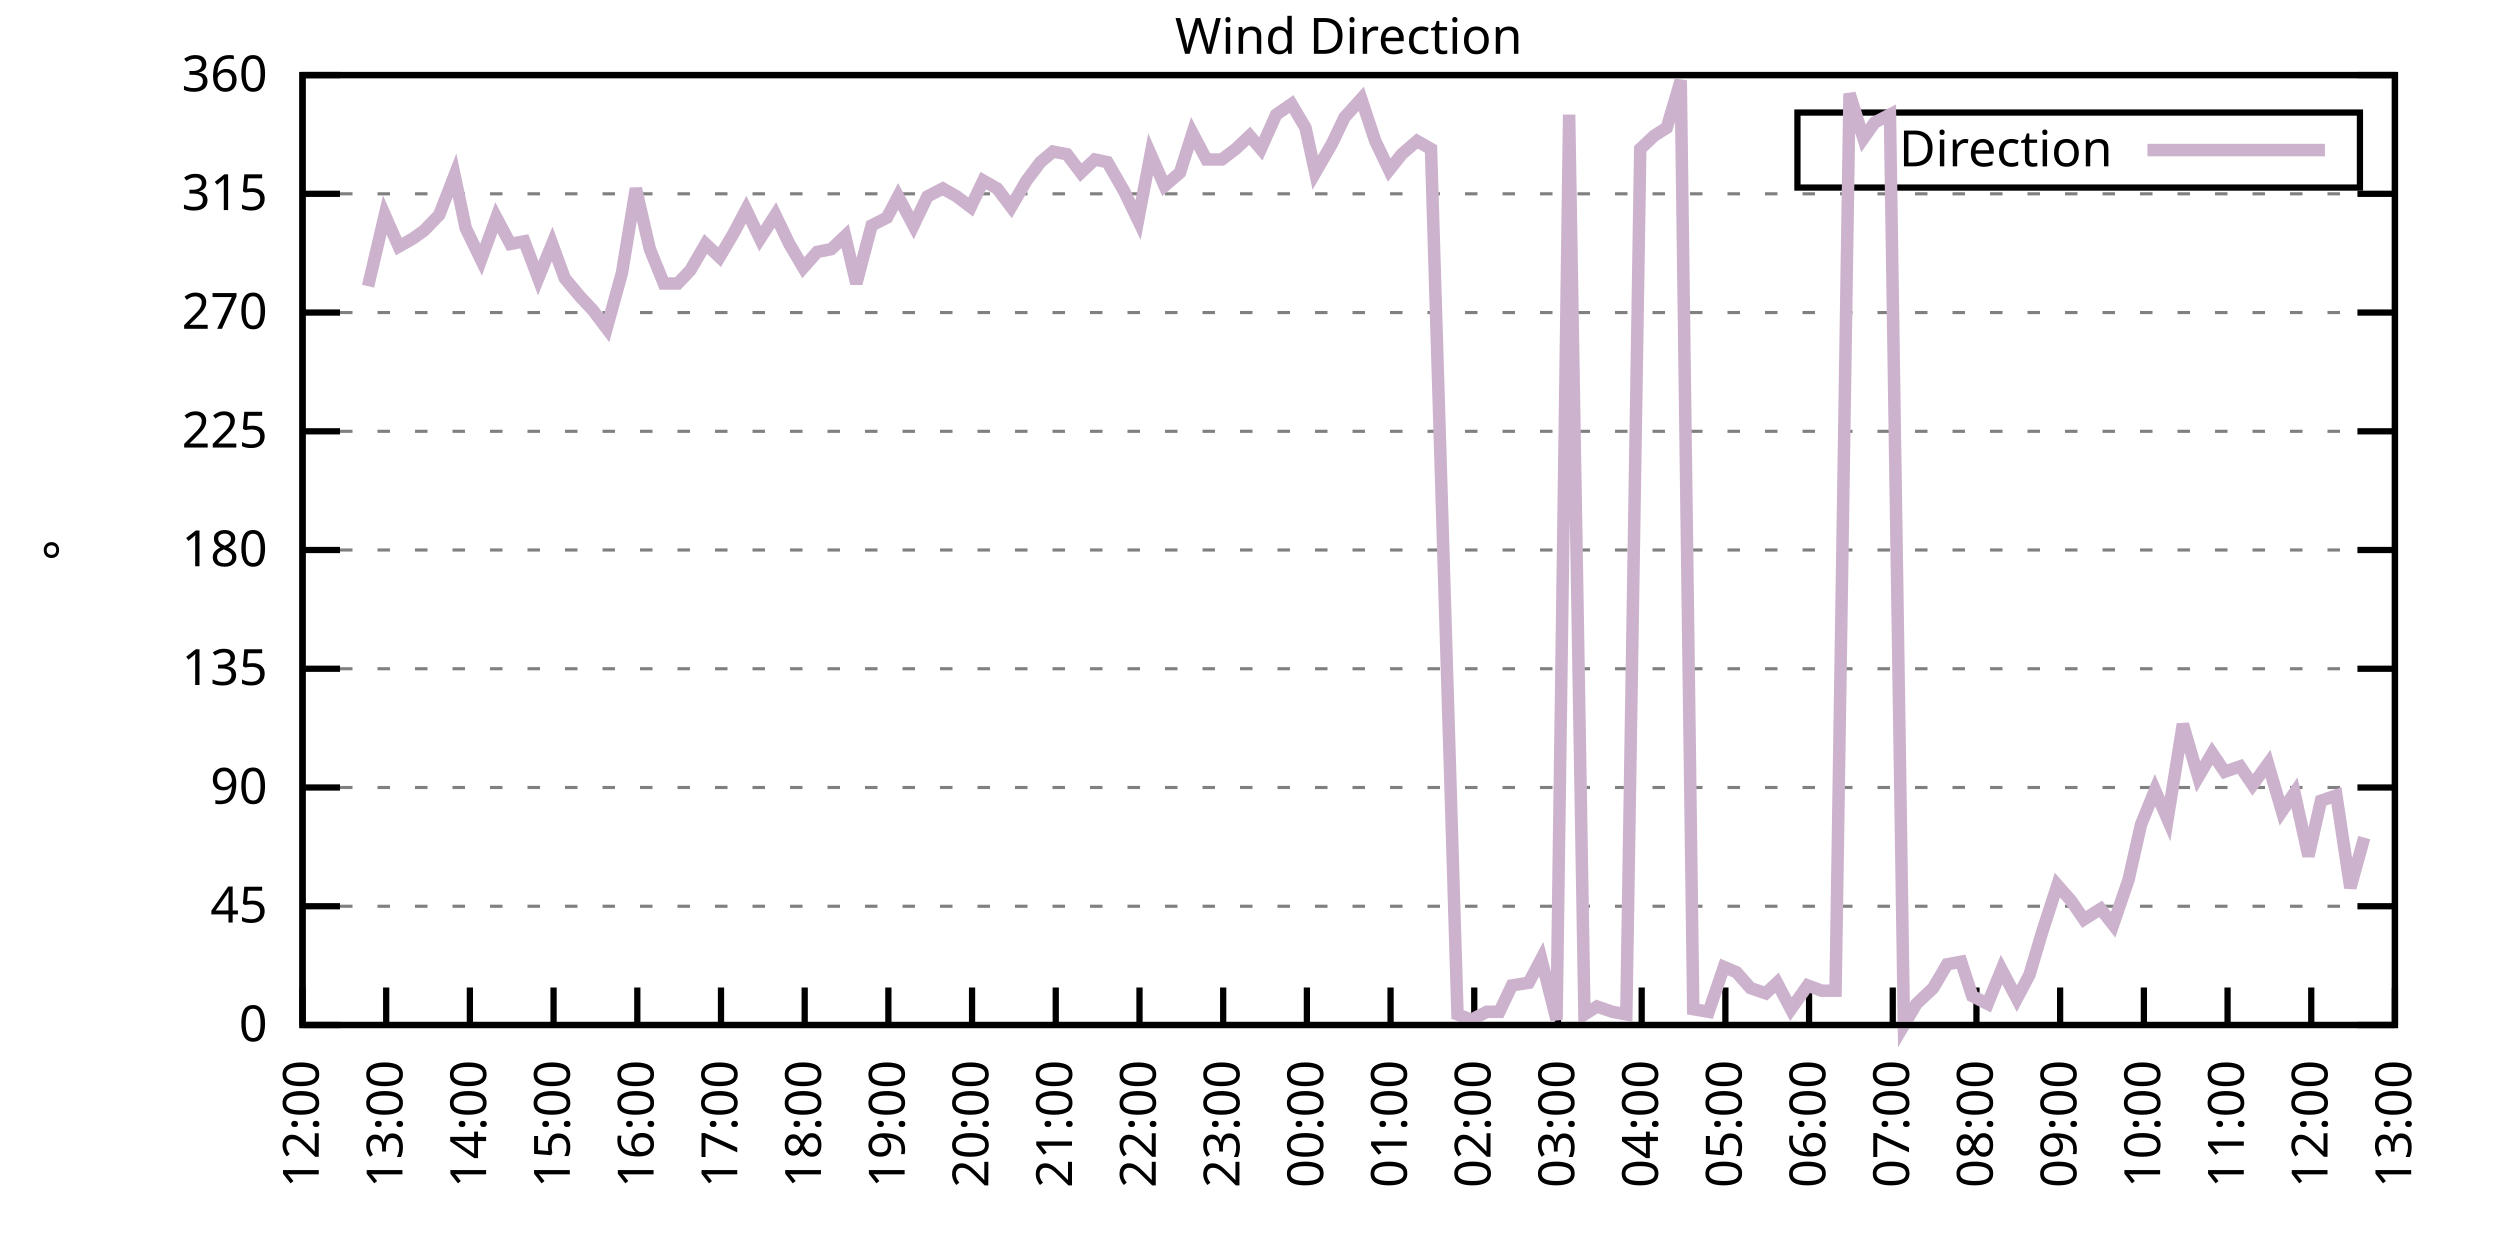
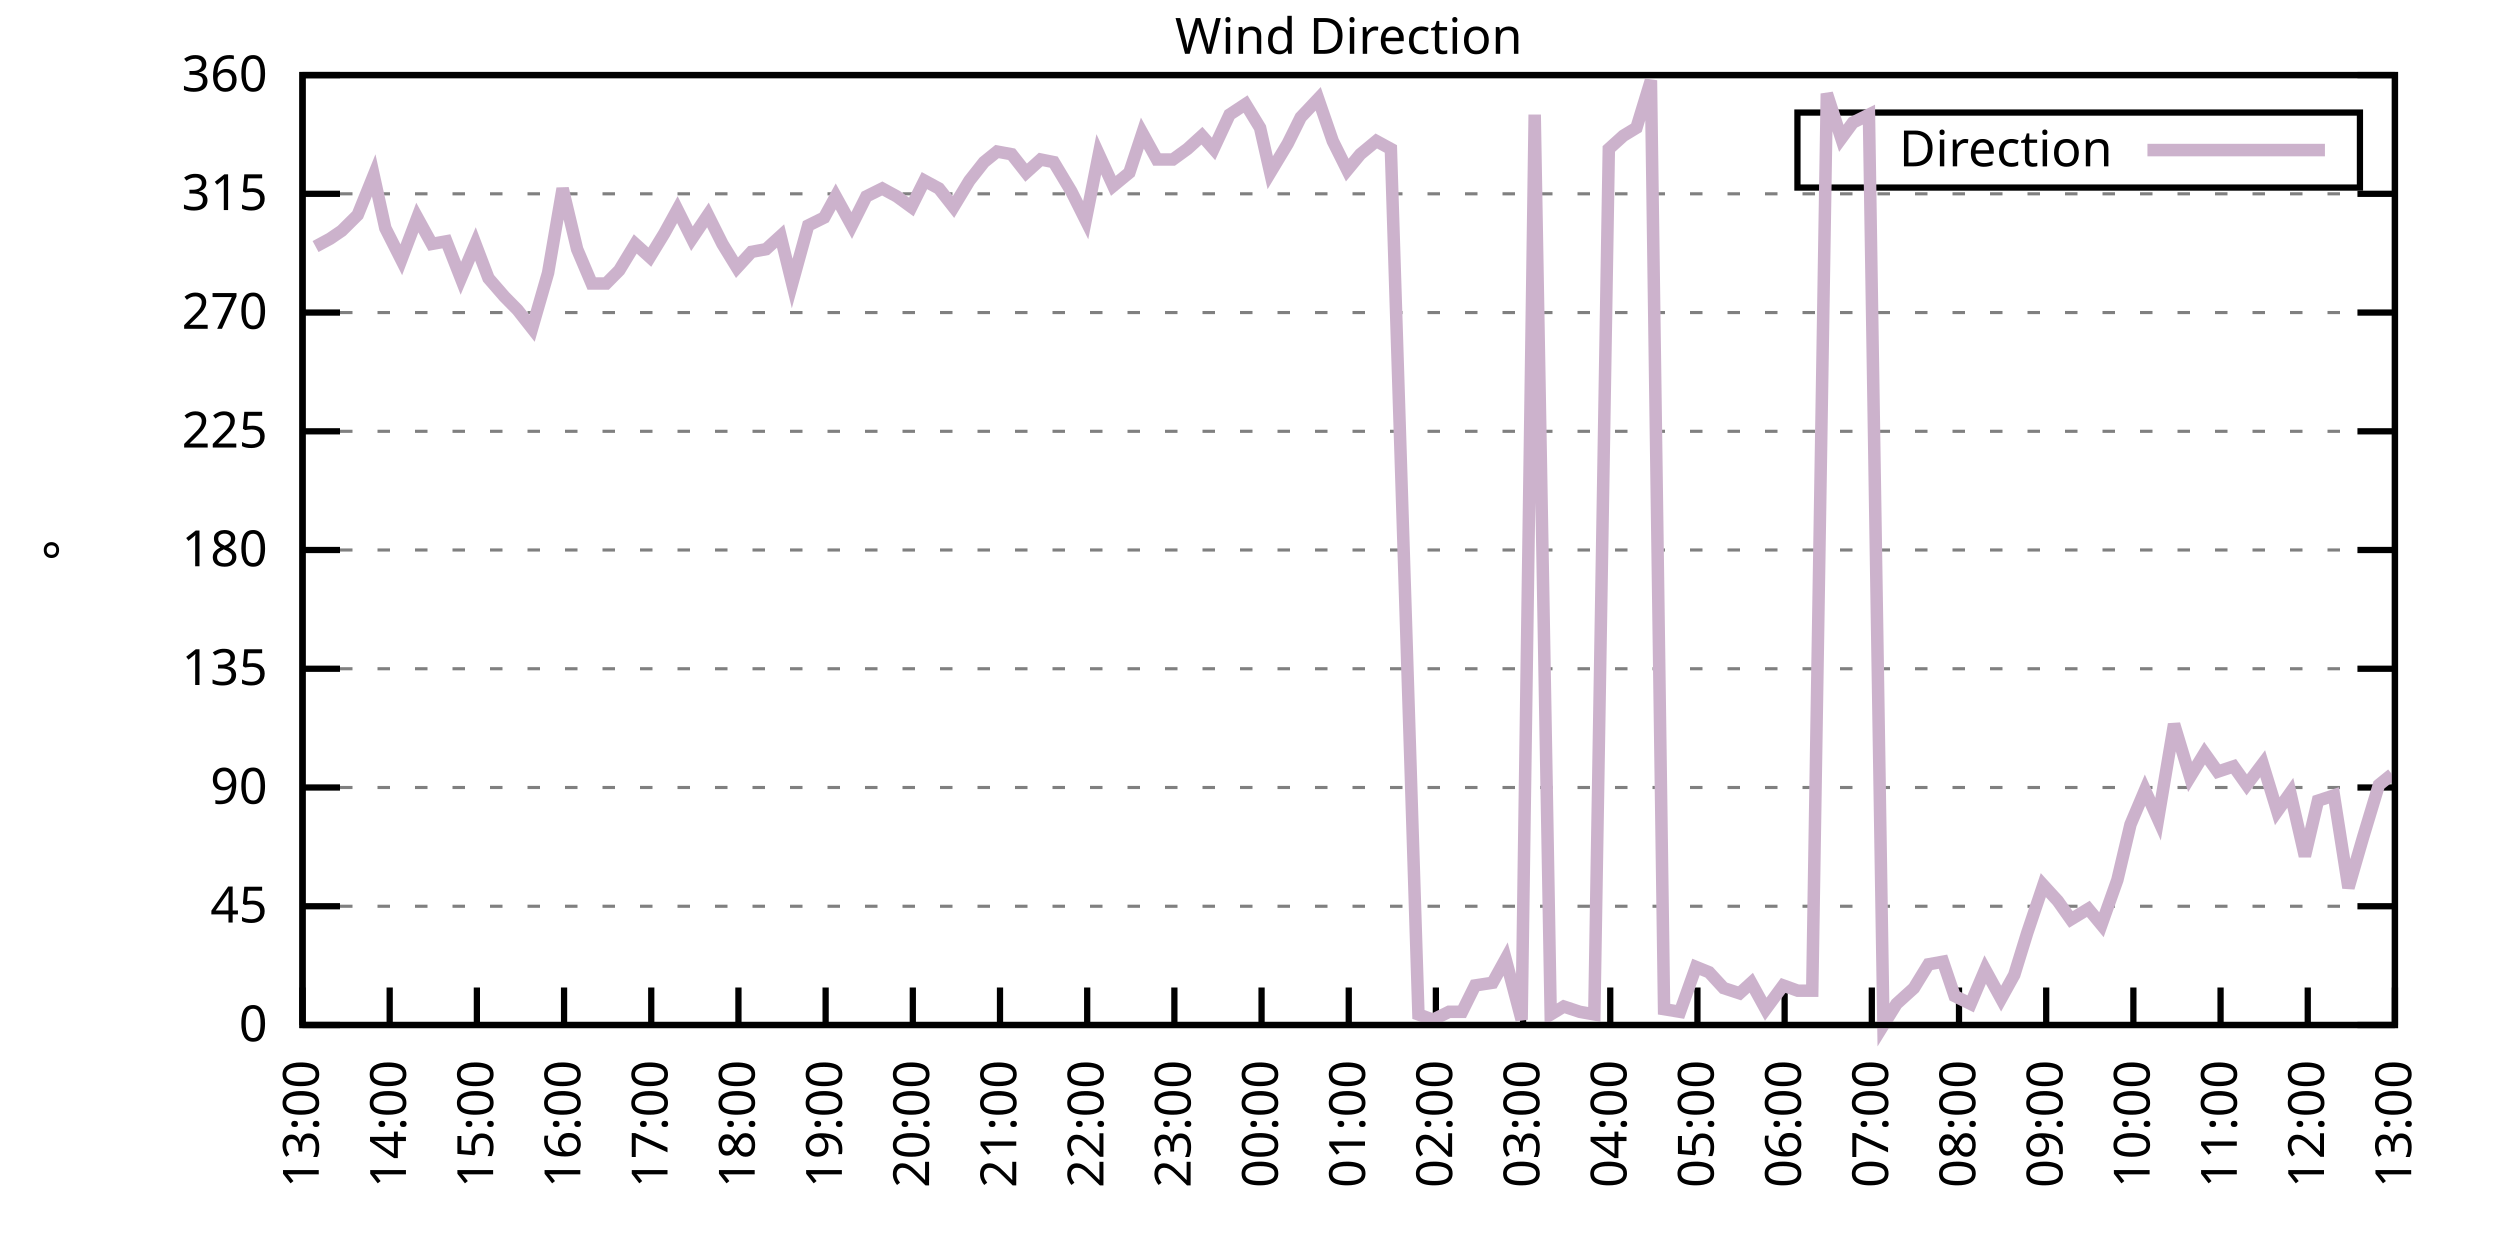
<svg xmlns="http://www.w3.org/2000/svg" xmlns:xlink="http://www.w3.org/1999/xlink" width="400" height="200" viewBox="0 0 400 200">
  <g id="gnuplot_canvas">
    <rect x="0" y="0" width="400" height="200" fill="none" />
    <defs>
      <circle id="gpDot" r="0.5" stroke-width="0.5" stroke="currentColor" />
      <path id="gpPt0" stroke-width="0.333" stroke="currentColor" d="M-1,0 h2 M0,-1 v2" />
      <path id="gpPt1" stroke-width="0.333" stroke="currentColor" d="M-1,-1 L1,1 M1,-1 L-1,1" />
      <path id="gpPt2" stroke-width="0.333" stroke="currentColor" d="M-1,0 L1,0 M0,-1 L0,1 M-1,-1 L1,1 M-1,1 L1,-1" />
      <rect id="gpPt3" stroke-width="0.333" stroke="currentColor" x="-1" y="-1" width="2" height="2" />
      <rect id="gpPt4" stroke-width="0.333" stroke="currentColor" fill="currentColor" x="-1" y="-1" width="2" height="2" />
      <circle id="gpPt5" stroke-width="0.333" stroke="currentColor" cx="0" cy="0" r="1" />
      <use xlink:href="#gpPt5" id="gpPt6" fill="currentColor" stroke="none" />
      <path id="gpPt7" stroke-width="0.333" stroke="currentColor" d="M0,-1.33 L-1.33,0.67 L1.33,0.67 z" />
      <use xlink:href="#gpPt7" id="gpPt8" fill="currentColor" stroke="none" />
      <use xlink:href="#gpPt7" id="gpPt9" stroke="currentColor" transform="rotate(180)" />
      <use xlink:href="#gpPt9" id="gpPt10" fill="currentColor" stroke="none" />
      <use xlink:href="#gpPt3" id="gpPt11" stroke="currentColor" transform="rotate(45)" />
      <use xlink:href="#gpPt11" id="gpPt12" fill="currentColor" stroke="none" />
      <path id="gpPt13" stroke-width="0.333" stroke="currentColor" d="M0,1.330 L1.265,0.411 L0.782,-1.067 L-0.782,-1.076 L-1.265,0.411 z" />
      <use xlink:href="#gpPt13" id="gpPt14" fill="currentColor" stroke="none" />
      <filter id="textbox" filterUnits="objectBoundingBox" x="0" y="0" height="1" width="1">
        <feFlood flood-color="white" flood-opacity="1" result="bgnd" />
        <feComposite in="SourceGraphic" in2="bgnd" operator="atop" />
      </filter>
      <filter id="greybox" filterUnits="objectBoundingBox" x="0" y="0" height="1" width="1">
        <feFlood flood-color="lightgrey" flood-opacity="1" result="grey" />
        <feComposite in="SourceGraphic" in2="grey" operator="atop" />
      </filter>
    </defs>
    <g fill="none" color="white" stroke="currentColor" stroke-width="1.00" stroke-linecap="butt" stroke-linejoin="miter">
</g>
    <g fill="none" color="black" stroke="currentColor" stroke-width="1.00" stroke-linecap="butt" stroke-linejoin="miter">
      <g stroke="none" shape-rendering="crispEdges">
        <polygon fill="rgb(255, 255, 255)" points="48.40,164.00 383.18,164.00 383.18,12.02 48.40,12.02 " />
      </g>
    </g>
    <g fill="none" color="black" stroke="currentColor" stroke-width="1.00" stroke-linecap="butt" stroke-linejoin="miter">
</g>
    <g fill="none" color="black" stroke="black" stroke-width="0.50" stroke-linecap="butt" stroke-linejoin="miter">
</g>
    <g fill="none" color="gray" stroke="currentColor" stroke-width="0.50" stroke-linecap="butt" stroke-linejoin="miter">
      <path stroke="gray" stroke-dasharray="2,4" class="gridline" d="M48.40,164.00 L383.19,164.00  " />
    </g>
    <g fill="none" color="gray" stroke="gray" stroke-width="1.00" stroke-linecap="butt" stroke-linejoin="miter">
</g>
    <g fill="none" color="black" stroke="currentColor" stroke-width="1.00" stroke-linecap="butt" stroke-linejoin="miter">
      <path stroke="black" d="M48.40,164.00 L54.40,164.00 M383.19,164.00 L377.19,164.00  " />
      <g transform="translate(42.80,166.60)" stroke="none" fill="black" font-family="Sans" font-size="8.00" text-anchor="end">
        <text>
          <tspan font-family="Sans"> 0</tspan>
        </text>
      </g>
    </g>
    <g fill="none" color="black" stroke="currentColor" stroke-width="1.00" stroke-linecap="butt" stroke-linejoin="miter">
</g>
    <g fill="none" color="black" stroke="black" stroke-width="0.50" stroke-linecap="butt" stroke-linejoin="miter">
</g>
    <g fill="none" color="gray" stroke="currentColor" stroke-width="0.50" stroke-linecap="butt" stroke-linejoin="miter">
      <path stroke="gray" stroke-dasharray="2,4" class="gridline" d="M48.40,145.00 L383.19,145.00  " />
    </g>
    <g fill="none" color="gray" stroke="gray" stroke-width="1.00" stroke-linecap="butt" stroke-linejoin="miter">
</g>
    <g fill="none" color="black" stroke="currentColor" stroke-width="1.00" stroke-linecap="butt" stroke-linejoin="miter">
      <path stroke="black" d="M48.40,145.00 L54.40,145.00 M383.19,145.00 L377.19,145.00  " />
      <g transform="translate(42.80,147.60)" stroke="none" fill="black" font-family="Sans" font-size="8.00" text-anchor="end">
        <text>
          <tspan font-family="Sans"> 45</tspan>
        </text>
      </g>
    </g>
    <g fill="none" color="black" stroke="currentColor" stroke-width="1.00" stroke-linecap="butt" stroke-linejoin="miter">
</g>
    <g fill="none" color="black" stroke="black" stroke-width="0.50" stroke-linecap="butt" stroke-linejoin="miter">
</g>
    <g fill="none" color="gray" stroke="currentColor" stroke-width="0.50" stroke-linecap="butt" stroke-linejoin="miter">
      <path stroke="gray" stroke-dasharray="2,4" class="gridline" d="M48.40,126.00 L383.19,126.00  " />
    </g>
    <g fill="none" color="gray" stroke="gray" stroke-width="1.00" stroke-linecap="butt" stroke-linejoin="miter">
</g>
    <g fill="none" color="black" stroke="currentColor" stroke-width="1.00" stroke-linecap="butt" stroke-linejoin="miter">
      <path stroke="black" d="M48.40,126.00 L54.40,126.00 M383.19,126.00 L377.19,126.00  " />
      <g transform="translate(42.80,128.60)" stroke="none" fill="black" font-family="Sans" font-size="8.00" text-anchor="end">
        <text>
          <tspan font-family="Sans"> 90</tspan>
        </text>
      </g>
    </g>
    <g fill="none" color="black" stroke="currentColor" stroke-width="1.00" stroke-linecap="butt" stroke-linejoin="miter">
</g>
    <g fill="none" color="black" stroke="black" stroke-width="0.50" stroke-linecap="butt" stroke-linejoin="miter">
</g>
    <g fill="none" color="gray" stroke="currentColor" stroke-width="0.50" stroke-linecap="butt" stroke-linejoin="miter">
      <path stroke="gray" stroke-dasharray="2,4" class="gridline" d="M48.40,107.00 L383.19,107.00  " />
    </g>
    <g fill="none" color="gray" stroke="gray" stroke-width="1.00" stroke-linecap="butt" stroke-linejoin="miter">
</g>
    <g fill="none" color="black" stroke="currentColor" stroke-width="1.00" stroke-linecap="butt" stroke-linejoin="miter">
      <path stroke="black" d="M48.40,107.00 L54.40,107.00 M383.19,107.00 L377.19,107.00  " />
      <g transform="translate(42.80,109.60)" stroke="none" fill="black" font-family="Sans" font-size="8.00" text-anchor="end">
        <text>
          <tspan font-family="Sans"> 135</tspan>
        </text>
      </g>
    </g>
    <g fill="none" color="black" stroke="currentColor" stroke-width="1.00" stroke-linecap="butt" stroke-linejoin="miter">
</g>
    <g fill="none" color="black" stroke="black" stroke-width="0.50" stroke-linecap="butt" stroke-linejoin="miter">
</g>
    <g fill="none" color="gray" stroke="currentColor" stroke-width="0.50" stroke-linecap="butt" stroke-linejoin="miter">
      <path stroke="gray" stroke-dasharray="2,4" class="gridline" d="M48.40,88.00 L383.19,88.00  " />
    </g>
    <g fill="none" color="gray" stroke="gray" stroke-width="1.00" stroke-linecap="butt" stroke-linejoin="miter">
</g>
    <g fill="none" color="black" stroke="currentColor" stroke-width="1.00" stroke-linecap="butt" stroke-linejoin="miter">
      <path stroke="black" d="M48.40,88.00 L54.40,88.00 M383.19,88.00 L377.19,88.00  " />
      <g transform="translate(42.80,90.60)" stroke="none" fill="black" font-family="Sans" font-size="8.00" text-anchor="end">
        <text>
          <tspan font-family="Sans"> 180</tspan>
        </text>
      </g>
    </g>
    <g fill="none" color="black" stroke="currentColor" stroke-width="1.00" stroke-linecap="butt" stroke-linejoin="miter">
</g>
    <g fill="none" color="black" stroke="black" stroke-width="0.50" stroke-linecap="butt" stroke-linejoin="miter">
</g>
    <g fill="none" color="gray" stroke="currentColor" stroke-width="0.50" stroke-linecap="butt" stroke-linejoin="miter">
      <path stroke="gray" stroke-dasharray="2,4" class="gridline" d="M48.40,69.01 L383.19,69.01  " />
    </g>
    <g fill="none" color="gray" stroke="gray" stroke-width="1.00" stroke-linecap="butt" stroke-linejoin="miter">
</g>
    <g fill="none" color="black" stroke="currentColor" stroke-width="1.00" stroke-linecap="butt" stroke-linejoin="miter">
      <path stroke="black" d="M48.40,69.01 L54.40,69.01 M383.19,69.01 L377.19,69.01  " />
      <g transform="translate(42.80,71.61)" stroke="none" fill="black" font-family="Sans" font-size="8.00" text-anchor="end">
        <text>
          <tspan font-family="Sans"> 225</tspan>
        </text>
      </g>
    </g>
    <g fill="none" color="black" stroke="currentColor" stroke-width="1.00" stroke-linecap="butt" stroke-linejoin="miter">
</g>
    <g fill="none" color="black" stroke="black" stroke-width="0.50" stroke-linecap="butt" stroke-linejoin="miter">
</g>
    <g fill="none" color="gray" stroke="currentColor" stroke-width="0.50" stroke-linecap="butt" stroke-linejoin="miter">
      <path stroke="gray" stroke-dasharray="2,4" class="gridline" d="M48.40,50.01 L383.19,50.01  " />
    </g>
    <g fill="none" color="gray" stroke="gray" stroke-width="1.00" stroke-linecap="butt" stroke-linejoin="miter">
</g>
    <g fill="none" color="black" stroke="currentColor" stroke-width="1.00" stroke-linecap="butt" stroke-linejoin="miter">
      <path stroke="black" d="M48.40,50.01 L54.40,50.01 M383.19,50.01 L377.19,50.01  " />
      <g transform="translate(42.80,52.61)" stroke="none" fill="black" font-family="Sans" font-size="8.00" text-anchor="end">
        <text>
          <tspan font-family="Sans"> 270</tspan>
        </text>
      </g>
    </g>
    <g fill="none" color="black" stroke="currentColor" stroke-width="1.00" stroke-linecap="butt" stroke-linejoin="miter">
</g>
    <g fill="none" color="black" stroke="black" stroke-width="0.50" stroke-linecap="butt" stroke-linejoin="miter">
</g>
    <g fill="none" color="gray" stroke="currentColor" stroke-width="0.50" stroke-linecap="butt" stroke-linejoin="miter">
      <path stroke="gray" stroke-dasharray="2,4" class="gridline" d="M48.40,31.01 L383.19,31.01  " />
    </g>
    <g fill="none" color="gray" stroke="gray" stroke-width="1.00" stroke-linecap="butt" stroke-linejoin="miter">
</g>
    <g fill="none" color="black" stroke="currentColor" stroke-width="1.00" stroke-linecap="butt" stroke-linejoin="miter">
      <path stroke="black" d="M48.40,31.01 L54.40,31.01 M383.19,31.01 L377.19,31.01  " />
      <g transform="translate(42.80,33.61)" stroke="none" fill="black" font-family="Sans" font-size="8.00" text-anchor="end">
        <text>
          <tspan font-family="Sans"> 315</tspan>
        </text>
      </g>
    </g>
    <g fill="none" color="black" stroke="currentColor" stroke-width="1.00" stroke-linecap="butt" stroke-linejoin="miter">
</g>
    <g fill="none" color="black" stroke="black" stroke-width="0.50" stroke-linecap="butt" stroke-linejoin="miter">
</g>
    <g fill="none" color="gray" stroke="currentColor" stroke-width="0.50" stroke-linecap="butt" stroke-linejoin="miter">
      <path stroke="gray" stroke-dasharray="2,4" class="gridline" d="M48.40,12.01 L383.19,12.01  " />
    </g>
    <g fill="none" color="gray" stroke="gray" stroke-width="1.00" stroke-linecap="butt" stroke-linejoin="miter">
</g>
    <g fill="none" color="black" stroke="currentColor" stroke-width="1.00" stroke-linecap="butt" stroke-linejoin="miter">
      <path stroke="black" d="M48.40,12.01 L54.40,12.01 M383.19,12.01 L377.19,12.01  " />
      <g transform="translate(42.80,14.61)" stroke="none" fill="black" font-family="Sans" font-size="8.00" text-anchor="end">
        <text>
          <tspan font-family="Sans"> 360</tspan>
        </text>
      </g>
    </g>
    <g fill="none" color="black" stroke="currentColor" stroke-width="1.00" stroke-linecap="butt" stroke-linejoin="miter">
      <path stroke="black" d="M48.40,164.00 L48.40,158.00  " />
      <g transform="translate(51.00,169.60) rotate(270.00)" stroke="none" fill="black" font-family="Sans" font-size="8.00" text-anchor="end">
        <text>
-           <tspan font-family="Sans">12:00</tspan>
-         </text>
-       </g>
-     </g>
-     <g fill="none" color="black" stroke="currentColor" stroke-width="1.00" stroke-linecap="butt" stroke-linejoin="miter">
-       <path stroke="black" d="M61.79,164.00 L61.79,158.00  " />
-       <g transform="translate(64.39,169.60) rotate(270.00)" stroke="none" fill="black" font-family="Sans" font-size="8.00" text-anchor="end">
-         <text>
          <tspan font-family="Sans">13:00</tspan>
        </text>
      </g>
    </g>
    <g fill="none" color="black" stroke="currentColor" stroke-width="1.00" stroke-linecap="butt" stroke-linejoin="miter">
-       <path stroke="black" d="M75.18,164.00 L75.18,158.00  " />
-       <g transform="translate(77.78,169.60) rotate(270.00)" stroke="none" fill="black" font-family="Sans" font-size="8.00" text-anchor="end">
+       <path stroke="black" d="M62.35,164.00 L62.35,158.00  " />
+       <g transform="translate(64.95,169.60) rotate(270.00)" stroke="none" fill="black" font-family="Sans" font-size="8.00" text-anchor="end">
        <text>
          <tspan font-family="Sans">14:00</tspan>
        </text>
      </g>
    </g>
    <g fill="none" color="black" stroke="currentColor" stroke-width="1.00" stroke-linecap="butt" stroke-linejoin="miter">
-       <path stroke="black" d="M88.57,164.00 L88.57,158.00  " />
-       <g transform="translate(91.17,169.60) rotate(270.00)" stroke="none" fill="black" font-family="Sans" font-size="8.00" text-anchor="end">
+       <path stroke="black" d="M76.30,164.00 L76.30,158.00  " />
+       <g transform="translate(78.90,169.60) rotate(270.00)" stroke="none" fill="black" font-family="Sans" font-size="8.00" text-anchor="end">
        <text>
          <tspan font-family="Sans">15:00</tspan>
        </text>
      </g>
    </g>
    <g fill="none" color="black" stroke="currentColor" stroke-width="1.00" stroke-linecap="butt" stroke-linejoin="miter">
-       <path stroke="black" d="M101.97,164.00 L101.97,158.00  " />
-       <g transform="translate(104.57,169.60) rotate(270.00)" stroke="none" fill="black" font-family="Sans" font-size="8.00" text-anchor="end">
+       <path stroke="black" d="M90.25,164.00 L90.25,158.00  " />
+       <g transform="translate(92.85,169.60) rotate(270.00)" stroke="none" fill="black" font-family="Sans" font-size="8.00" text-anchor="end">
        <text>
          <tspan font-family="Sans">16:00</tspan>
        </text>
      </g>
    </g>
    <g fill="none" color="black" stroke="currentColor" stroke-width="1.00" stroke-linecap="butt" stroke-linejoin="miter">
-       <path stroke="black" d="M115.36,164.00 L115.36,158.00  " />
-       <g transform="translate(117.96,169.60) rotate(270.00)" stroke="none" fill="black" font-family="Sans" font-size="8.00" text-anchor="end">
+       <path stroke="black" d="M104.20,164.00 L104.20,158.00  " />
+       <g transform="translate(106.80,169.60) rotate(270.00)" stroke="none" fill="black" font-family="Sans" font-size="8.00" text-anchor="end">
        <text>
          <tspan font-family="Sans">17:00</tspan>
        </text>
      </g>
    </g>
    <g fill="none" color="black" stroke="currentColor" stroke-width="1.00" stroke-linecap="butt" stroke-linejoin="miter">
-       <path stroke="black" d="M128.75,164.00 L128.75,158.00  " />
-       <g transform="translate(131.35,169.60) rotate(270.00)" stroke="none" fill="black" font-family="Sans" font-size="8.00" text-anchor="end">
+       <path stroke="black" d="M118.15,164.00 L118.15,158.00  " />
+       <g transform="translate(120.75,169.60) rotate(270.00)" stroke="none" fill="black" font-family="Sans" font-size="8.00" text-anchor="end">
        <text>
          <tspan font-family="Sans">18:00</tspan>
        </text>
      </g>
    </g>
    <g fill="none" color="black" stroke="currentColor" stroke-width="1.00" stroke-linecap="butt" stroke-linejoin="miter">
-       <path stroke="black" d="M142.14,164.00 L142.14,158.00  " />
-       <g transform="translate(144.74,169.60) rotate(270.00)" stroke="none" fill="black" font-family="Sans" font-size="8.00" text-anchor="end">
+       <path stroke="black" d="M132.10,164.00 L132.10,158.00  " />
+       <g transform="translate(134.70,169.60) rotate(270.00)" stroke="none" fill="black" font-family="Sans" font-size="8.00" text-anchor="end">
        <text>
          <tspan font-family="Sans">19:00</tspan>
        </text>
      </g>
    </g>
    <g fill="none" color="black" stroke="currentColor" stroke-width="1.00" stroke-linecap="butt" stroke-linejoin="miter">
-       <path stroke="black" d="M155.53,164.00 L155.53,158.00  " />
-       <g transform="translate(158.13,169.60) rotate(270.00)" stroke="none" fill="black" font-family="Sans" font-size="8.00" text-anchor="end">
+       <path stroke="black" d="M146.05,164.00 L146.05,158.00  " />
+       <g transform="translate(148.65,169.60) rotate(270.00)" stroke="none" fill="black" font-family="Sans" font-size="8.00" text-anchor="end">
        <text>
          <tspan font-family="Sans">20:00</tspan>
        </text>
      </g>
    </g>
    <g fill="none" color="black" stroke="currentColor" stroke-width="1.00" stroke-linecap="butt" stroke-linejoin="miter">
-       <path stroke="black" d="M168.92,164.00 L168.92,158.00  " />
-       <g transform="translate(171.52,169.60) rotate(270.00)" stroke="none" fill="black" font-family="Sans" font-size="8.00" text-anchor="end">
+       <path stroke="black" d="M160.00,164.00 L160.00,158.00  " />
+       <g transform="translate(162.60,169.60) rotate(270.00)" stroke="none" fill="black" font-family="Sans" font-size="8.00" text-anchor="end">
        <text>
          <tspan font-family="Sans">21:00</tspan>
        </text>
      </g>
    </g>
    <g fill="none" color="black" stroke="currentColor" stroke-width="1.00" stroke-linecap="butt" stroke-linejoin="miter">
-       <path stroke="black" d="M182.32,164.00 L182.32,158.00  " />
-       <g transform="translate(184.92,169.60) rotate(270.00)" stroke="none" fill="black" font-family="Sans" font-size="8.00" text-anchor="end">
+       <path stroke="black" d="M173.95,164.00 L173.95,158.00  " />
+       <g transform="translate(176.55,169.60) rotate(270.00)" stroke="none" fill="black" font-family="Sans" font-size="8.00" text-anchor="end">
        <text>
          <tspan font-family="Sans">22:00</tspan>
        </text>
      </g>
    </g>
    <g fill="none" color="black" stroke="currentColor" stroke-width="1.00" stroke-linecap="butt" stroke-linejoin="miter">
-       <path stroke="black" d="M195.71,164.00 L195.71,158.00  " />
-       <g transform="translate(198.31,169.60) rotate(270.00)" stroke="none" fill="black" font-family="Sans" font-size="8.00" text-anchor="end">
+       <path stroke="black" d="M187.90,164.00 L187.90,158.00  " />
+       <g transform="translate(190.50,169.60) rotate(270.00)" stroke="none" fill="black" font-family="Sans" font-size="8.00" text-anchor="end">
        <text>
          <tspan font-family="Sans">23:00</tspan>
        </text>
      </g>
    </g>
    <g fill="none" color="black" stroke="currentColor" stroke-width="1.00" stroke-linecap="butt" stroke-linejoin="miter">
-       <path stroke="black" d="M209.10,164.00 L209.10,158.00  " />
-       <g transform="translate(211.70,169.60) rotate(270.00)" stroke="none" fill="black" font-family="Sans" font-size="8.00" text-anchor="end">
+       <path stroke="black" d="M201.85,164.00 L201.85,158.00  " />
+       <g transform="translate(204.45,169.60) rotate(270.00)" stroke="none" fill="black" font-family="Sans" font-size="8.00" text-anchor="end">
        <text>
          <tspan font-family="Sans">00:00</tspan>
        </text>
      </g>
    </g>
    <g fill="none" color="black" stroke="currentColor" stroke-width="1.00" stroke-linecap="butt" stroke-linejoin="miter">
-       <path stroke="black" d="M222.49,164.00 L222.49,158.00  " />
-       <g transform="translate(225.09,169.60) rotate(270.00)" stroke="none" fill="black" font-family="Sans" font-size="8.00" text-anchor="end">
+       <path stroke="black" d="M215.80,164.00 L215.80,158.00  " />
+       <g transform="translate(218.40,169.60) rotate(270.00)" stroke="none" fill="black" font-family="Sans" font-size="8.00" text-anchor="end">
        <text>
          <tspan font-family="Sans">01:00</tspan>
        </text>
      </g>
    </g>
    <g fill="none" color="black" stroke="currentColor" stroke-width="1.00" stroke-linecap="butt" stroke-linejoin="miter">
-       <path stroke="black" d="M235.88,164.00 L235.88,158.00  " />
-       <g transform="translate(238.48,169.60) rotate(270.00)" stroke="none" fill="black" font-family="Sans" font-size="8.00" text-anchor="end">
+       <path stroke="black" d="M229.74,164.00 L229.74,158.00  " />
+       <g transform="translate(232.34,169.60) rotate(270.00)" stroke="none" fill="black" font-family="Sans" font-size="8.00" text-anchor="end">
        <text>
          <tspan font-family="Sans">02:00</tspan>
        </text>
      </g>
    </g>
    <g fill="none" color="black" stroke="currentColor" stroke-width="1.00" stroke-linecap="butt" stroke-linejoin="miter">
-       <path stroke="black" d="M249.27,164.00 L249.27,158.00  " />
-       <g transform="translate(251.87,169.60) rotate(270.00)" stroke="none" fill="black" font-family="Sans" font-size="8.00" text-anchor="end">
+       <path stroke="black" d="M243.69,164.00 L243.69,158.00  " />
+       <g transform="translate(246.29,169.60) rotate(270.00)" stroke="none" fill="black" font-family="Sans" font-size="8.00" text-anchor="end">
        <text>
          <tspan font-family="Sans">03:00</tspan>
        </text>
      </g>
    </g>
    <g fill="none" color="black" stroke="currentColor" stroke-width="1.00" stroke-linecap="butt" stroke-linejoin="miter">
-       <path stroke="black" d="M262.67,164.00 L262.67,158.00  " />
-       <g transform="translate(265.27,169.60) rotate(270.00)" stroke="none" fill="black" font-family="Sans" font-size="8.00" text-anchor="end">
+       <path stroke="black" d="M257.64,164.00 L257.64,158.00  " />
+       <g transform="translate(260.24,169.60) rotate(270.00)" stroke="none" fill="black" font-family="Sans" font-size="8.00" text-anchor="end">
        <text>
          <tspan font-family="Sans">04:00</tspan>
        </text>
      </g>
    </g>
    <g fill="none" color="black" stroke="currentColor" stroke-width="1.00" stroke-linecap="butt" stroke-linejoin="miter">
-       <path stroke="black" d="M276.06,164.00 L276.06,158.00  " />
-       <g transform="translate(278.66,169.60) rotate(270.00)" stroke="none" fill="black" font-family="Sans" font-size="8.00" text-anchor="end">
+       <path stroke="black" d="M271.59,164.00 L271.59,158.00  " />
+       <g transform="translate(274.19,169.60) rotate(270.00)" stroke="none" fill="black" font-family="Sans" font-size="8.00" text-anchor="end">
        <text>
          <tspan font-family="Sans">05:00</tspan>
        </text>
      </g>
    </g>
    <g fill="none" color="black" stroke="currentColor" stroke-width="1.00" stroke-linecap="butt" stroke-linejoin="miter">
-       <path stroke="black" d="M289.45,164.00 L289.45,158.00  " />
-       <g transform="translate(292.05,169.60) rotate(270.00)" stroke="none" fill="black" font-family="Sans" font-size="8.00" text-anchor="end">
+       <path stroke="black" d="M285.54,164.00 L285.54,158.00  " />
+       <g transform="translate(288.14,169.60) rotate(270.00)" stroke="none" fill="black" font-family="Sans" font-size="8.00" text-anchor="end">
        <text>
          <tspan font-family="Sans">06:00</tspan>
        </text>
      </g>
    </g>
    <g fill="none" color="black" stroke="currentColor" stroke-width="1.00" stroke-linecap="butt" stroke-linejoin="miter">
-       <path stroke="black" d="M302.84,164.00 L302.84,158.00  " />
-       <g transform="translate(305.44,169.60) rotate(270.00)" stroke="none" fill="black" font-family="Sans" font-size="8.00" text-anchor="end">
+       <path stroke="black" d="M299.49,164.00 L299.49,158.00  " />
+       <g transform="translate(302.09,169.60) rotate(270.00)" stroke="none" fill="black" font-family="Sans" font-size="8.00" text-anchor="end">
        <text>
          <tspan font-family="Sans">07:00</tspan>
        </text>
      </g>
    </g>
    <g fill="none" color="black" stroke="currentColor" stroke-width="1.00" stroke-linecap="butt" stroke-linejoin="miter">
-       <path stroke="black" d="M316.23,164.00 L316.23,158.00  " />
-       <g transform="translate(318.83,169.60) rotate(270.00)" stroke="none" fill="black" font-family="Sans" font-size="8.00" text-anchor="end">
+       <path stroke="black" d="M313.44,164.00 L313.44,158.00  " />
+       <g transform="translate(316.04,169.60) rotate(270.00)" stroke="none" fill="black" font-family="Sans" font-size="8.00" text-anchor="end">
        <text>
          <tspan font-family="Sans">08:00</tspan>
        </text>
      </g>
    </g>
    <g fill="none" color="black" stroke="currentColor" stroke-width="1.00" stroke-linecap="butt" stroke-linejoin="miter">
-       <path stroke="black" d="M329.62,164.00 L329.62,158.00  " />
-       <g transform="translate(332.22,169.60) rotate(270.00)" stroke="none" fill="black" font-family="Sans" font-size="8.00" text-anchor="end">
+       <path stroke="black" d="M327.39,164.00 L327.39,158.00  " />
+       <g transform="translate(329.99,169.60) rotate(270.00)" stroke="none" fill="black" font-family="Sans" font-size="8.00" text-anchor="end">
        <text>
          <tspan font-family="Sans">09:00</tspan>
        </text>
      </g>
    </g>
    <g fill="none" color="black" stroke="currentColor" stroke-width="1.00" stroke-linecap="butt" stroke-linejoin="miter">
-       <path stroke="black" d="M343.02,164.00 L343.02,158.00  " />
-       <g transform="translate(345.62,169.60) rotate(270.00)" stroke="none" fill="black" font-family="Sans" font-size="8.00" text-anchor="end">
+       <path stroke="black" d="M341.34,164.00 L341.34,158.00  " />
+       <g transform="translate(343.94,169.60) rotate(270.00)" stroke="none" fill="black" font-family="Sans" font-size="8.00" text-anchor="end">
        <text>
          <tspan font-family="Sans">10:00</tspan>
        </text>
      </g>
    </g>
    <g fill="none" color="black" stroke="currentColor" stroke-width="1.00" stroke-linecap="butt" stroke-linejoin="miter">
-       <path stroke="black" d="M356.41,164.00 L356.41,158.00  " />
-       <g transform="translate(359.01,169.60) rotate(270.00)" stroke="none" fill="black" font-family="Sans" font-size="8.00" text-anchor="end">
+       <path stroke="black" d="M355.29,164.00 L355.29,158.00  " />
+       <g transform="translate(357.89,169.60) rotate(270.00)" stroke="none" fill="black" font-family="Sans" font-size="8.00" text-anchor="end">
        <text>
          <tspan font-family="Sans">11:00</tspan>
        </text>
      </g>
    </g>
    <g fill="none" color="black" stroke="currentColor" stroke-width="1.00" stroke-linecap="butt" stroke-linejoin="miter">
-       <path stroke="black" d="M369.80,164.00 L369.80,158.00  " />
-       <g transform="translate(372.40,169.60) rotate(270.00)" stroke="none" fill="black" font-family="Sans" font-size="8.00" text-anchor="end">
+       <path stroke="black" d="M369.24,164.00 L369.24,158.00  " />
+       <g transform="translate(371.84,169.60) rotate(270.00)" stroke="none" fill="black" font-family="Sans" font-size="8.00" text-anchor="end">
        <text>
          <tspan font-family="Sans">12:00</tspan>
        </text>
      </g>
    </g>
    <g fill="none" color="black" stroke="currentColor" stroke-width="1.00" stroke-linecap="butt" stroke-linejoin="miter">
      <path stroke="black" d="M383.19,164.00 L383.19,158.00  " />
      <g transform="translate(385.79,169.60) rotate(270.00)" stroke="none" fill="black" font-family="Sans" font-size="8.00" text-anchor="end">
        <text>
          <tspan font-family="Sans">13:00</tspan>
        </text>
      </g>
    </g>
    <g fill="none" color="black" stroke="currentColor" stroke-width="1.00" stroke-linecap="butt" stroke-linejoin="miter">
</g>
    <g fill="none" color="black" stroke="currentColor" stroke-width="1.00" stroke-linecap="butt" stroke-linejoin="miter">
      <path stroke="black" d="M48.40,12.01 L48.40,164.00 L383.19,164.00 L383.19,12.01 L48.40,12.01 Z  " />
    </g>
    <g fill="none" color="black" stroke="currentColor" stroke-width="1.00" stroke-linecap="butt" stroke-linejoin="miter">
</g>
    <g fill="none" color="black" stroke="currentColor" stroke-width="1.00" stroke-linecap="butt" stroke-linejoin="miter">
      <path stroke="black" d="M287.59,30.01 L287.59,18.01 L377.59,18.01 L377.59,30.01 L287.59,30.01 Z  " />
    </g>
    <g id="Wind_direction_plot_1">
      <g fill="none" color="white" stroke="black" stroke-width="2.00" stroke-linecap="butt" stroke-linejoin="miter">
</g>
      <g fill="none" color="black" stroke="currentColor" stroke-width="2.00" stroke-linecap="butt" stroke-linejoin="miter">
        <g transform="translate(337.99,26.61)" stroke="none" fill="black" font-family="Sans" font-size="8.00" text-anchor="end">
          <text>
            <tspan font-family="Sans">Direction</tspan>
          </text>
        </g>
      </g>
      <g fill="none" color="black" stroke="currentColor" stroke-width="2.00" stroke-linecap="butt" stroke-linejoin="miter">
-         <path stroke="rgb(204, 178, 204)" d="M343.59,24.01 L371.99,24.01 M58.89,45.79 L61.57,34.39 L63.80,39.45 L66.03,38.19 L67.82,36.92 L70.27,34.39   L72.73,28.05 L74.51,36.50 L76.97,41.56 L79.42,34.81 L81.66,39.03 L83.89,38.61 L86.12,44.52 L88.35,39.03   L90.36,44.52 L92.82,47.47 L94.82,49.59 L97.06,52.54 L99.51,43.67 L101.74,30.16 L103.98,39.87 L106.21,45.36   L108.44,45.36 L110.45,43.25 L112.90,39.03 L115.13,41.14 L117.37,37.34 L119.38,33.54 L121.61,38.19 L124.06,34.39   L126.29,39.03 L128.53,42.83 L130.76,40.30 L132.99,39.87 L135.22,37.76 L137.01,45.36 L139.46,36.08 L141.92,34.81   L143.70,31.43 L146.16,36.08 L148.39,31.43 L150.85,30.16 L153.08,31.43 L155.31,33.12 L157.32,28.90 L159.55,30.16   L161.78,33.12 L164.24,28.90 L166.47,25.94 L168.48,24.25 L170.71,24.68 L172.94,27.63 L175.17,25.52 L177.18,25.94   L179.86,30.59 L182.09,35.23 L184.10,24.68 L186.33,29.74 L188.79,27.63 L190.80,21.30 L193.03,25.52 L195.48,25.52   L197.72,23.83 L199.95,21.72 L201.73,23.83 L204.19,18.34 L206.64,16.65 L208.88,20.45 L210.44,27.63 L213.12,22.99   L215.13,18.77 L217.80,15.81 L220.04,22.56 L222.27,27.21 L224.28,24.68 L226.73,22.56 L228.96,23.83 L233.20,162.31   L235.44,163.16 L237.89,161.89 L239.90,161.89 L241.91,157.67 L244.59,157.24 L246.60,153.45 L249.05,163.16 L251.06,18.34   L253.51,162.31 L255.52,161.04 L257.98,161.89 L260.21,162.31 L262.44,23.83 L264.67,21.72 L266.68,20.45 L268.92,12.85   L270.92,161.47 L273.38,161.89 L275.83,154.71 L277.84,155.56 L280.07,158.09 L282.53,158.93 L284.32,157.24 L286.55,161.47   L289.23,157.67 L291.46,158.51 L293.69,158.51 L295.92,14.97 L298.15,22.14 L299.94,19.61 L302.39,18.34 L304.63,164.00   L306.63,160.62 L309.31,158.09 L311.54,154.29 L313.78,153.87 L315.56,159.36 L318.02,160.62 L320.25,155.13 L322.70,159.78   L324.71,155.98 L326.72,149.22 L329.18,141.62 L331.41,144.16 L333.42,147.11 L336.10,145.42 L338.10,147.96 L340.56,140.78   L342.57,131.91 L344.80,126.42 L346.81,131.07 L349.26,115.87 L351.72,124.31 L353.95,120.51 L355.96,123.47 L358.42,122.62   L360.42,125.58 L362.88,122.20 L365.11,129.80 L367.12,126.85 L369.35,136.98 L371.36,128.11 L373.82,127.27 L376.05,142.05   L378.28,134.02  " />
+         <path stroke="rgb(204, 178, 204)" d="M343.59,24.01 L371.99,24.01 M50.49,39.45 L52.82,38.19 L54.68,36.92 L57.23,34.39 L59.79,28.05 L61.65,36.50   L64.21,41.56 L66.77,34.81 L69.09,39.03 L71.42,38.61 L73.74,44.52 L76.07,39.03 L78.16,44.52 L80.72,47.47   L82.81,49.59 L85.13,52.54 L87.69,43.67 L90.02,30.16 L92.34,39.87 L94.67,45.36 L96.99,45.36 L99.08,43.25   L101.64,39.03 L103.97,41.14 L106.29,37.34 L108.38,33.54 L110.71,38.19 L113.27,34.39 L115.59,39.03 L117.92,42.83   L120.24,40.30 L122.57,39.87 L124.89,37.76 L126.75,45.36 L129.31,36.08 L131.87,34.81 L133.72,31.43 L136.28,36.08   L138.61,31.43 L141.16,30.16 L143.49,31.43 L145.81,33.12 L147.91,28.90 L150.23,30.16 L152.56,33.12 L155.11,28.90   L157.44,25.94 L159.53,24.25 L161.86,24.68 L164.18,27.63 L166.51,25.52 L168.60,25.94 L171.39,30.59 L173.71,35.23   L175.81,24.68 L178.13,29.74 L180.69,27.63 L182.78,21.30 L185.11,25.52 L187.66,25.52 L189.99,23.83 L192.31,21.72   L194.17,23.83 L196.73,18.34 L199.29,16.65 L201.61,20.45 L203.24,27.63 L206.03,22.99 L208.12,18.77 L210.91,15.81   L213.24,22.56 L215.56,27.21 L217.65,24.68 L220.21,22.56 L222.54,23.83 L226.95,162.31 L229.28,163.16 L231.84,161.89   L233.93,161.89 L236.02,157.67 L238.81,157.24 L240.90,153.45 L243.46,163.16 L245.55,18.34 L248.11,162.31 L250.20,161.04   L252.76,161.89 L255.09,162.31 L257.41,23.83 L259.74,21.72 L261.83,20.45 L264.15,12.85 L266.25,161.47 L268.80,161.89   L271.36,154.71 L273.45,155.56 L275.78,158.09 L278.34,158.93 L280.20,157.24 L282.52,161.47 L285.31,157.67 L287.64,158.51   L289.96,158.51 L292.29,14.97 L294.61,22.14 L296.47,19.61 L299.03,18.34 L301.35,164.00 L303.44,160.62 L306.23,158.09   L308.56,154.29 L310.88,153.87 L312.74,159.36 L315.30,160.62 L317.63,155.13 L320.18,159.78 L322.28,155.98 L324.37,149.22   L326.93,141.62 L329.25,144.16 L331.34,147.11 L334.13,145.42 L336.23,147.96 L338.78,140.78 L340.88,131.91 L343.20,126.42   L345.29,131.07 L347.85,115.87 L350.41,124.31 L352.73,120.51 L354.83,123.47 L357.38,122.62 L359.48,125.58 L362.03,122.20   L364.36,129.80 L366.45,126.85 L368.78,136.98 L370.87,128.11 L373.43,127.27 L375.75,142.05 L378.08,134.02 L380.63,125.58   L382.73,123.89  " />
      </g>
    </g>
    <g fill="none" color="black" stroke="currentColor" stroke-width="2.00" stroke-linecap="butt" stroke-linejoin="miter">
</g>
    <g fill="none" color="black" stroke="black" stroke-width="1.00" stroke-linecap="butt" stroke-linejoin="miter">
</g>
    <g fill="none" color="black" stroke="currentColor" stroke-width="1.00" stroke-linecap="butt" stroke-linejoin="miter">
      <path stroke="black" d="M48.40,12.01 L48.40,164.00 L383.19,164.00 L383.19,12.01 L48.40,12.01 Z  " />
      <g transform="translate(12.80,88.01) rotate(270.00)" stroke="none" fill="black" font-family="Sans" font-size="8.00" text-anchor="middle">
        <text>
          <tspan font-family="Sans">°</tspan>
        </text>
      </g>
    </g>
    <g fill="none" color="black" stroke="currentColor" stroke-width="1.00" stroke-linecap="butt" stroke-linejoin="miter">
</g>
    <g fill="none" color="black" stroke="currentColor" stroke-width="1.00" stroke-linecap="butt" stroke-linejoin="miter">
      <g transform="translate(215.79,8.61)" stroke="none" fill="black" font-family="Sans" font-size="8.00" text-anchor="middle">
        <text>
          <tspan font-family="Sans">Wind Direction</tspan>
        </text>
      </g>
    </g>
    <g fill="none" color="black" stroke="currentColor" stroke-width="1.00" stroke-linecap="butt" stroke-linejoin="miter">
</g>
  </g>
</svg>
